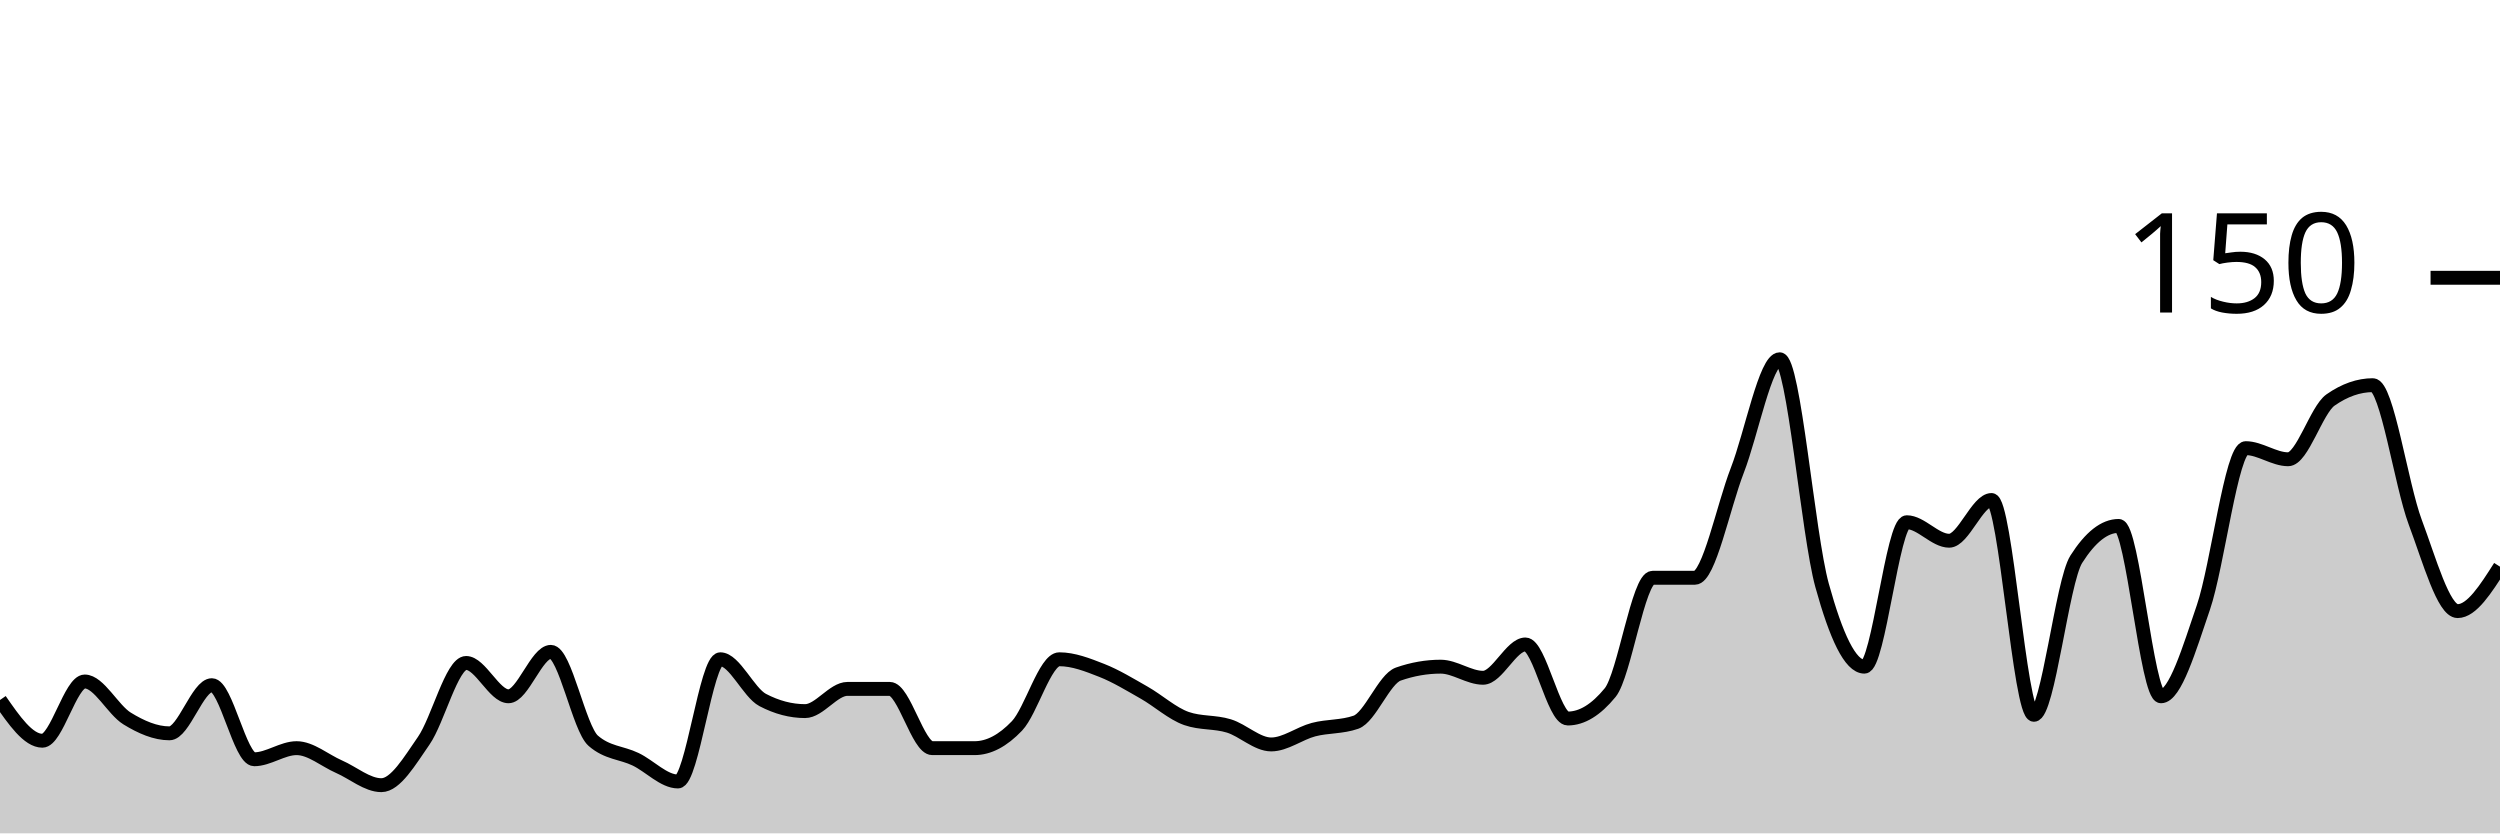
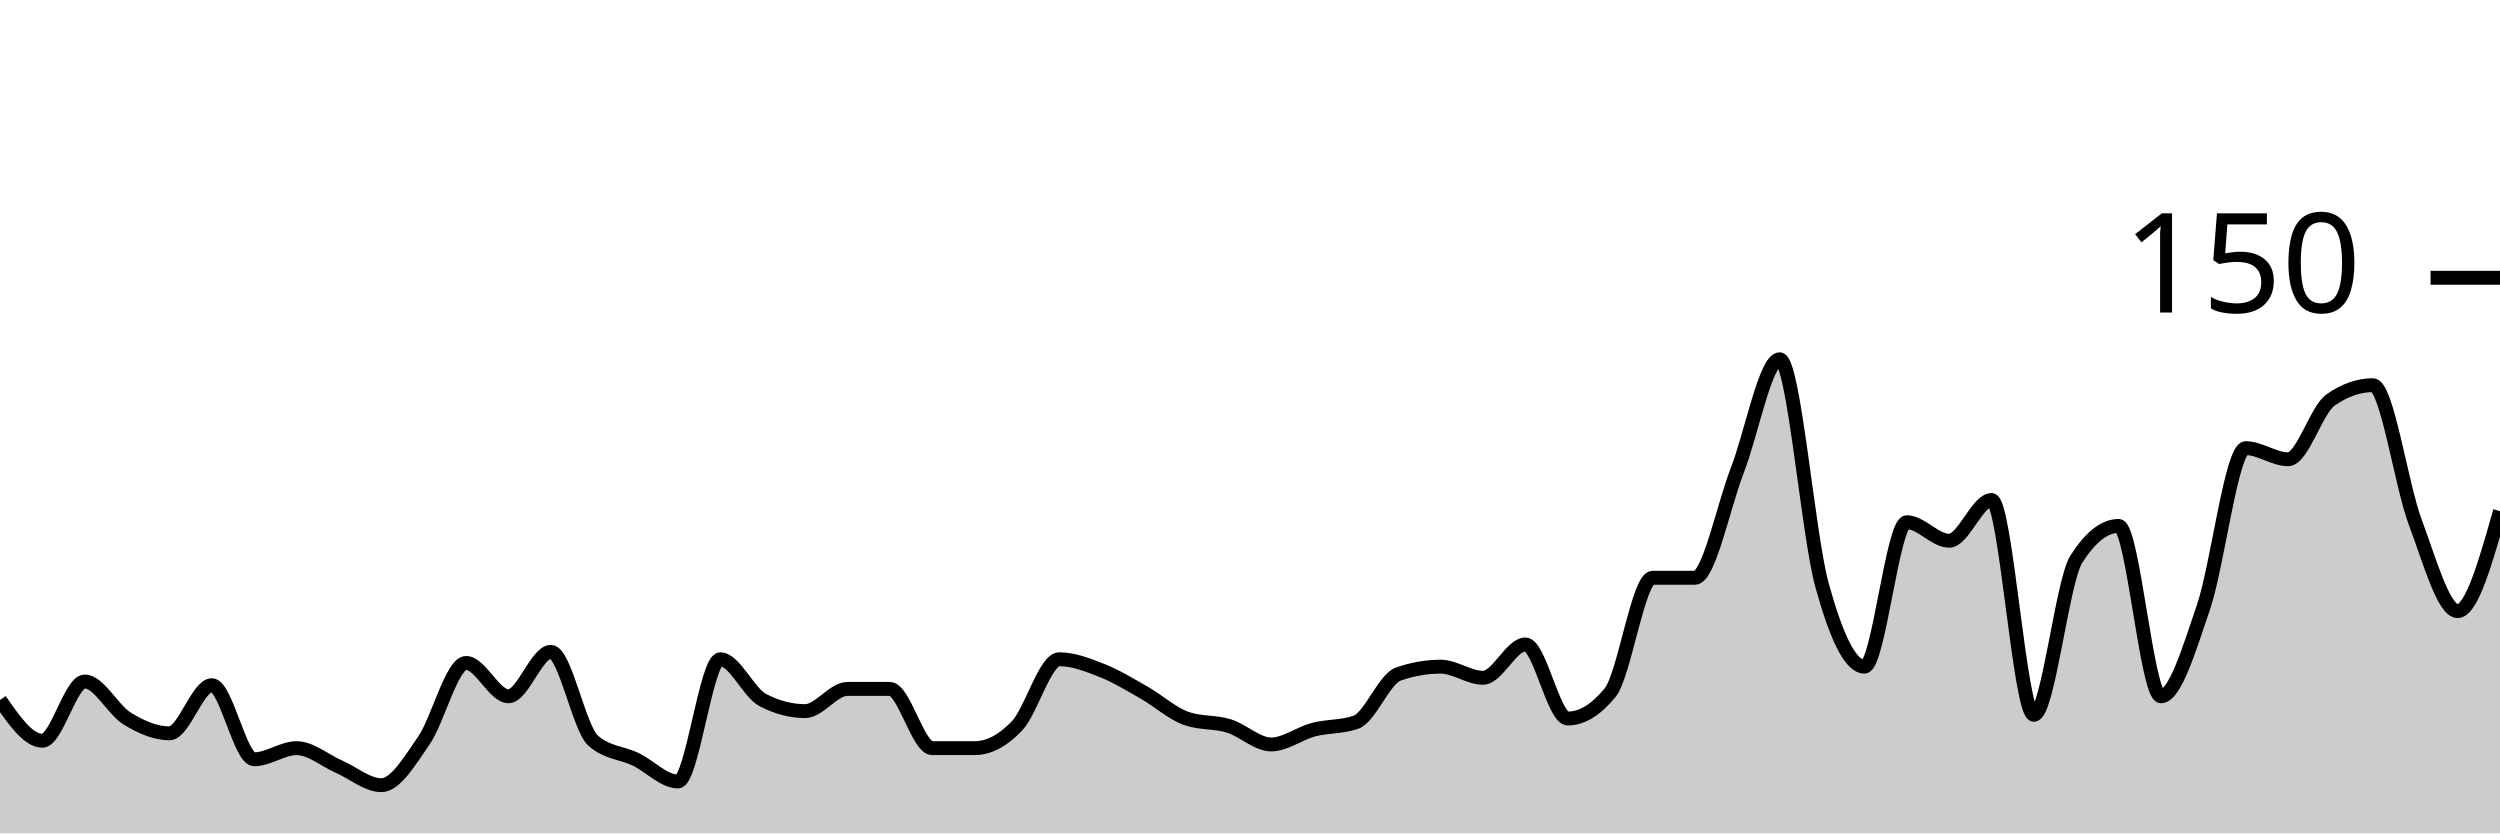
<svg xmlns="http://www.w3.org/2000/svg" viewBox="0 0 180 60">
  <g transform="translate(0,20)">
-     <path class="area" fill="rgba(0, 0, 0, 0.2)" d="M0,30.4C1.017,31.867,2.034,33.333,3.051,33.333C4.068,33.333,5.085,29.067,6.102,29.067C7.119,29.067,8.136,31.111,9.153,31.733C10.169,32.356,11.186,32.8,12.203,32.8C13.22,32.8,14.237,29.333,15.254,29.333C16.271,29.333,17.288,34.667,18.305,34.667C19.322,34.667,20.339,33.867,21.356,33.867C22.373,33.867,23.39,34.756,24.407,35.2C25.424,35.644,26.441,36.533,27.458,36.533C28.475,36.533,29.492,34.8,30.508,33.333C31.525,31.867,32.542,27.733,33.559,27.733C34.576,27.733,35.593,30.133,36.61,30.133C37.627,30.133,38.644,26.933,39.661,26.933C40.678,26.933,41.695,32.444,42.712,33.333C43.729,34.222,44.746,34.178,45.763,34.667C46.78,35.156,47.797,36.267,48.814,36.267C49.831,36.267,50.847,27.467,51.864,27.467C52.881,27.467,53.898,29.867,54.915,30.4C55.932,30.933,56.949,31.2,57.966,31.2C58.983,31.2,60,29.6,61.017,29.6C62.034,29.6,63.051,29.6,64.068,29.6C65.085,29.6,66.102,33.867,67.119,33.867C68.136,33.867,69.153,33.867,70.169,33.867C71.186,33.867,72.203,33.333,73.22,32.267C74.237,31.2,75.254,27.467,76.271,27.467C77.288,27.467,78.305,27.867,79.322,28.267C80.339,28.667,81.356,29.289,82.373,29.867C83.39,30.444,84.407,31.378,85.424,31.733C86.441,32.089,87.458,31.956,88.475,32.267C89.492,32.578,90.508,33.6,91.525,33.6C92.542,33.6,93.559,32.8,94.576,32.533C95.593,32.267,96.61,32.356,97.627,32C98.644,31.644,99.661,28.889,100.678,28.533C101.695,28.178,102.712,28,103.729,28C104.746,28,105.763,28.8,106.78,28.8C107.797,28.8,108.814,26.4,109.831,26.4C110.847,26.4,111.864,31.733,112.881,31.733C113.898,31.733,114.915,31.111,115.932,29.867C116.949,28.622,117.966,21.6,118.983,21.6C120,21.6,121.017,21.6,122.034,21.6C123.051,21.6,124.068,16.489,125.085,13.867C126.102,11.244,127.119,5.867,128.136,5.867C129.153,5.867,130.169,18.444,131.186,22.133C132.203,25.822,133.22,28,134.237,28C135.254,28,136.271,17.6,137.288,17.6C138.305,17.6,139.322,18.933,140.339,18.933C141.356,18.933,142.373,16,143.39,16C144.407,16,145.424,31.467,146.441,31.467C147.458,31.467,148.475,21.867,149.492,20.267C150.508,18.667,151.525,17.867,152.542,17.867C153.559,17.867,154.576,30.133,155.593,30.133C156.61,30.133,157.627,26.711,158.644,23.733C159.661,20.756,160.678,12.267,161.695,12.267C162.712,12.267,163.729,13.067,164.746,13.067C165.763,13.067,166.78,9.511,167.797,8.8C168.814,8.089,169.831,7.733,170.847,7.733C171.864,7.733,172.881,14.889,173.898,17.6C174.915,20.311,175.932,24,176.949,24C177.966,24,178.983,22.4,180,20.8L180,40C178.983,40,177.966,40,176.949,40C175.932,40,174.915,40,173.898,40C172.881,40,171.864,40,170.847,40C169.831,40,168.814,40,167.797,40C166.78,40,165.763,40,164.746,40C163.729,40,162.712,40,161.695,40C160.678,40,159.661,40,158.644,40C157.627,40,156.61,40,155.593,40C154.576,40,153.559,40,152.542,40C151.525,40,150.508,40,149.492,40C148.475,40,147.458,40,146.441,40C145.424,40,144.407,40,143.39,40C142.373,40,141.356,40,140.339,40C139.322,40,138.305,40,137.288,40C136.271,40,135.254,40,134.237,40C133.22,40,132.203,40,131.186,40C130.169,40,129.153,40,128.136,40C127.119,40,126.102,40,125.085,40C124.068,40,123.051,40,122.034,40C121.017,40,120,40,118.983,40C117.966,40,116.949,40,115.932,40C114.915,40,113.898,40,112.881,40C111.864,40,110.847,40,109.831,40C108.814,40,107.797,40,106.78,40C105.763,40,104.746,40,103.729,40C102.712,40,101.695,40,100.678,40C99.661,40,98.644,40,97.627,40C96.61,40,95.593,40,94.576,40C93.559,40,92.542,40,91.525,40C90.508,40,89.492,40,88.475,40C87.458,40,86.441,40,85.424,40C84.407,40,83.39,40,82.373,40C81.356,40,80.339,40,79.322,40C78.305,40,77.288,40,76.271,40C75.254,40,74.237,40,73.22,40C72.203,40,71.186,40,70.169,40C69.153,40,68.136,40,67.119,40C66.102,40,65.085,40,64.068,40C63.051,40,62.034,40,61.017,40C60,40,58.983,40,57.966,40C56.949,40,55.932,40,54.915,40C53.898,40,52.881,40,51.864,40C50.847,40,49.831,40,48.814,40C47.797,40,46.78,40,45.763,40C44.746,40,43.729,40,42.712,40C41.695,40,40.678,40,39.661,40C38.644,40,37.627,40,36.61,40C35.593,40,34.576,40,33.559,40C32.542,40,31.525,40,30.508,40C29.492,40,28.475,40,27.458,40C26.441,40,25.424,40,24.407,40C23.39,40,22.373,40,21.356,40C20.339,40,19.322,40,18.305,40C17.288,40,16.271,40,15.254,40C14.237,40,13.22,40,12.203,40C11.186,40,10.169,40,9.153,40C8.136,40,7.119,40,6.102,40C5.085,40,4.068,40,3.051,40C2.034,40,1.017,40,0,40Z" />
-     <path class="line" stroke="black" fill="none" d="M0,30.4C1.017,31.867,2.034,33.333,3.051,33.333C4.068,33.333,5.085,29.067,6.102,29.067C7.119,29.067,8.136,31.111,9.153,31.733C10.169,32.356,11.186,32.8,12.203,32.8C13.22,32.8,14.237,29.333,15.254,29.333C16.271,29.333,17.288,34.667,18.305,34.667C19.322,34.667,20.339,33.867,21.356,33.867C22.373,33.867,23.39,34.756,24.407,35.2C25.424,35.644,26.441,36.533,27.458,36.533C28.475,36.533,29.492,34.8,30.508,33.333C31.525,31.867,32.542,27.733,33.559,27.733C34.576,27.733,35.593,30.133,36.61,30.133C37.627,30.133,38.644,26.933,39.661,26.933C40.678,26.933,41.695,32.444,42.712,33.333C43.729,34.222,44.746,34.178,45.763,34.667C46.78,35.156,47.797,36.267,48.814,36.267C49.831,36.267,50.847,27.467,51.864,27.467C52.881,27.467,53.898,29.867,54.915,30.4C55.932,30.933,56.949,31.2,57.966,31.2C58.983,31.2,60,29.6,61.017,29.6C62.034,29.6,63.051,29.6,64.068,29.6C65.085,29.6,66.102,33.867,67.119,33.867C68.136,33.867,69.153,33.867,70.169,33.867C71.186,33.867,72.203,33.333,73.22,32.267C74.237,31.2,75.254,27.467,76.271,27.467C77.288,27.467,78.305,27.867,79.322,28.267C80.339,28.667,81.356,29.289,82.373,29.867C83.39,30.444,84.407,31.378,85.424,31.733C86.441,32.089,87.458,31.956,88.475,32.267C89.492,32.578,90.508,33.6,91.525,33.6C92.542,33.6,93.559,32.8,94.576,32.533C95.593,32.267,96.61,32.356,97.627,32C98.644,31.644,99.661,28.889,100.678,28.533C101.695,28.178,102.712,28,103.729,28C104.746,28,105.763,28.8,106.78,28.8C107.797,28.8,108.814,26.4,109.831,26.4C110.847,26.4,111.864,31.733,112.881,31.733C113.898,31.733,114.915,31.111,115.932,29.867C116.949,28.622,117.966,21.6,118.983,21.6C120,21.6,121.017,21.6,122.034,21.6C123.051,21.6,124.068,16.489,125.085,13.867C126.102,11.244,127.119,5.867,128.136,5.867C129.153,5.867,130.169,18.444,131.186,22.133C132.203,25.822,133.22,28,134.237,28C135.254,28,136.271,17.6,137.288,17.6C138.305,17.6,139.322,18.933,140.339,18.933C141.356,18.933,142.373,16,143.39,16C144.407,16,145.424,31.467,146.441,31.467C147.458,31.467,148.475,21.867,149.492,20.267C150.508,18.667,151.525,17.867,152.542,17.867C153.559,17.867,154.576,30.133,155.593,30.133C156.61,30.133,157.627,26.711,158.644,23.733C159.661,20.756,160.678,12.267,161.695,12.267C162.712,12.267,163.729,13.067,164.746,13.067C165.763,13.067,166.78,9.511,167.797,8.8C168.814,8.089,169.831,7.733,170.847,7.733C171.864,7.733,172.881,14.889,173.898,17.6C174.915,20.311,175.932,24,176.949,24C177.966,24,178.983,22.4,180,20.8" />
+     <path class="area" fill="rgba(0, 0, 0, 0.2)" d="M0,30.4C1.017,31.867,2.034,33.333,3.051,33.333C4.068,33.333,5.085,29.067,6.102,29.067C7.119,29.067,8.136,31.111,9.153,31.733C10.169,32.356,11.186,32.8,12.203,32.8C13.22,32.8,14.237,29.333,15.254,29.333C16.271,29.333,17.288,34.667,18.305,34.667C19.322,34.667,20.339,33.867,21.356,33.867C22.373,33.867,23.39,34.756,24.407,35.2C25.424,35.644,26.441,36.533,27.458,36.533C28.475,36.533,29.492,34.8,30.508,33.333C31.525,31.867,32.542,27.733,33.559,27.733C34.576,27.733,35.593,30.133,36.61,30.133C37.627,30.133,38.644,26.933,39.661,26.933C40.678,26.933,41.695,32.444,42.712,33.333C43.729,34.222,44.746,34.178,45.763,34.667C46.78,35.156,47.797,36.267,48.814,36.267C49.831,36.267,50.847,27.467,51.864,27.467C52.881,27.467,53.898,29.867,54.915,30.4C55.932,30.933,56.949,31.2,57.966,31.2C58.983,31.2,60,29.6,61.017,29.6C62.034,29.6,63.051,29.6,64.068,29.6C65.085,29.6,66.102,33.867,67.119,33.867C68.136,33.867,69.153,33.867,70.169,33.867C71.186,33.867,72.203,33.333,73.22,32.267C74.237,31.2,75.254,27.467,76.271,27.467C77.288,27.467,78.305,27.867,79.322,28.267C80.339,28.667,81.356,29.289,82.373,29.867C83.39,30.444,84.407,31.378,85.424,31.733C86.441,32.089,87.458,31.956,88.475,32.267C89.492,32.578,90.508,33.6,91.525,33.6C92.542,33.6,93.559,32.8,94.576,32.533C95.593,32.267,96.61,32.356,97.627,32C98.644,31.644,99.661,28.889,100.678,28.533C101.695,28.178,102.712,28,103.729,28C104.746,28,105.763,28.8,106.78,28.8C107.797,28.8,108.814,26.4,109.831,26.4C110.847,26.4,111.864,31.733,112.881,31.733C113.898,31.733,114.915,31.111,115.932,29.867C116.949,28.622,117.966,21.6,118.983,21.6C120,21.6,121.017,21.6,122.034,21.6C123.051,21.6,124.068,16.489,125.085,13.867C126.102,11.244,127.119,5.867,128.136,5.867C129.153,5.867,130.169,18.444,131.186,22.133C132.203,25.822,133.22,28,134.237,28C135.254,28,136.271,17.6,137.288,17.6C138.305,17.6,139.322,18.933,140.339,18.933C141.356,18.933,142.373,16,143.39,16C144.407,16,145.424,31.467,146.441,31.467C147.458,31.467,148.475,21.867,149.492,20.267C150.508,18.667,151.525,17.867,152.542,17.867C153.559,17.867,154.576,30.133,155.593,30.133C156.61,30.133,157.627,26.711,158.644,23.733C159.661,20.756,160.678,12.267,161.695,12.267C162.712,12.267,163.729,13.067,164.746,13.067C165.763,13.067,166.78,9.511,167.797,8.8C168.814,8.089,169.831,7.733,170.847,7.733C171.864,7.733,172.881,14.889,173.898,17.6C174.915,20.311,175.932,24,176.949,24C177.966,24,178.983,20.4,180,16.8L180,40C178.983,40,177.966,40,176.949,40C175.932,40,174.915,40,173.898,40C172.881,40,171.864,40,170.847,40C169.831,40,168.814,40,167.797,40C166.78,40,165.763,40,164.746,40C163.729,40,162.712,40,161.695,40C160.678,40,159.661,40,158.644,40C157.627,40,156.61,40,155.593,40C154.576,40,153.559,40,152.542,40C151.525,40,150.508,40,149.492,40C148.475,40,147.458,40,146.441,40C145.424,40,144.407,40,143.39,40C142.373,40,141.356,40,140.339,40C139.322,40,138.305,40,137.288,40C136.271,40,135.254,40,134.237,40C133.22,40,132.203,40,131.186,40C130.169,40,129.153,40,128.136,40C127.119,40,126.102,40,125.085,40C124.068,40,123.051,40,122.034,40C121.017,40,120,40,118.983,40C117.966,40,116.949,40,115.932,40C114.915,40,113.898,40,112.881,40C111.864,40,110.847,40,109.831,40C108.814,40,107.797,40,106.78,40C105.763,40,104.746,40,103.729,40C102.712,40,101.695,40,100.678,40C99.661,40,98.644,40,97.627,40C96.61,40,95.593,40,94.576,40C93.559,40,92.542,40,91.525,40C90.508,40,89.492,40,88.475,40C87.458,40,86.441,40,85.424,40C84.407,40,83.39,40,82.373,40C81.356,40,80.339,40,79.322,40C78.305,40,77.288,40,76.271,40C75.254,40,74.237,40,73.22,40C72.203,40,71.186,40,70.169,40C69.153,40,68.136,40,67.119,40C66.102,40,65.085,40,64.068,40C63.051,40,62.034,40,61.017,40C60,40,58.983,40,57.966,40C56.949,40,55.932,40,54.915,40C53.898,40,52.881,40,51.864,40C50.847,40,49.831,40,48.814,40C47.797,40,46.78,40,45.763,40C44.746,40,43.729,40,42.712,40C41.695,40,40.678,40,39.661,40C38.644,40,37.627,40,36.61,40C35.593,40,34.576,40,33.559,40C32.542,40,31.525,40,30.508,40C29.492,40,28.475,40,27.458,40C26.441,40,25.424,40,24.407,40C23.39,40,22.373,40,21.356,40C20.339,40,19.322,40,18.305,40C17.288,40,16.271,40,15.254,40C14.237,40,13.22,40,12.203,40C11.186,40,10.169,40,9.153,40C8.136,40,7.119,40,6.102,40C5.085,40,4.068,40,3.051,40C2.034,40,1.017,40,0,40Z" />
+     <path class="line" stroke="black" fill="none" d="M0,30.4C1.017,31.867,2.034,33.333,3.051,33.333C4.068,33.333,5.085,29.067,6.102,29.067C7.119,29.067,8.136,31.111,9.153,31.733C10.169,32.356,11.186,32.8,12.203,32.8C13.22,32.8,14.237,29.333,15.254,29.333C16.271,29.333,17.288,34.667,18.305,34.667C19.322,34.667,20.339,33.867,21.356,33.867C22.373,33.867,23.39,34.756,24.407,35.2C25.424,35.644,26.441,36.533,27.458,36.533C28.475,36.533,29.492,34.8,30.508,33.333C31.525,31.867,32.542,27.733,33.559,27.733C34.576,27.733,35.593,30.133,36.61,30.133C37.627,30.133,38.644,26.933,39.661,26.933C40.678,26.933,41.695,32.444,42.712,33.333C43.729,34.222,44.746,34.178,45.763,34.667C46.78,35.156,47.797,36.267,48.814,36.267C49.831,36.267,50.847,27.467,51.864,27.467C52.881,27.467,53.898,29.867,54.915,30.4C55.932,30.933,56.949,31.2,57.966,31.2C58.983,31.2,60,29.6,61.017,29.6C62.034,29.6,63.051,29.6,64.068,29.6C65.085,29.6,66.102,33.867,67.119,33.867C68.136,33.867,69.153,33.867,70.169,33.867C71.186,33.867,72.203,33.333,73.22,32.267C74.237,31.2,75.254,27.467,76.271,27.467C77.288,27.467,78.305,27.867,79.322,28.267C80.339,28.667,81.356,29.289,82.373,29.867C83.39,30.444,84.407,31.378,85.424,31.733C86.441,32.089,87.458,31.956,88.475,32.267C89.492,32.578,90.508,33.6,91.525,33.6C92.542,33.6,93.559,32.8,94.576,32.533C95.593,32.267,96.61,32.356,97.627,32C98.644,31.644,99.661,28.889,100.678,28.533C101.695,28.178,102.712,28,103.729,28C104.746,28,105.763,28.8,106.78,28.8C107.797,28.8,108.814,26.4,109.831,26.4C110.847,26.4,111.864,31.733,112.881,31.733C113.898,31.733,114.915,31.111,115.932,29.867C116.949,28.622,117.966,21.6,118.983,21.6C120,21.6,121.017,21.6,122.034,21.6C123.051,21.6,124.068,16.489,125.085,13.867C126.102,11.244,127.119,5.867,128.136,5.867C129.153,5.867,130.169,18.444,131.186,22.133C132.203,25.822,133.22,28,134.237,28C135.254,28,136.271,17.6,137.288,17.6C138.305,17.6,139.322,18.933,140.339,18.933C141.356,18.933,142.373,16,143.39,16C144.407,16,145.424,31.467,146.441,31.467C147.458,31.467,148.475,21.867,149.492,20.267C150.508,18.667,151.525,17.867,152.542,17.867C153.559,17.867,154.576,30.133,155.593,30.133C156.61,30.133,157.627,26.711,158.644,23.733C159.661,20.756,160.678,12.267,161.695,12.267C162.712,12.267,163.729,13.067,164.746,13.067C165.763,13.067,166.78,9.511,167.797,8.8C168.814,8.089,169.831,7.733,170.847,7.733C171.864,7.733,172.881,14.889,173.898,17.6C174.915,20.311,175.932,24,176.949,24C177.966,24,178.983,20.4,180,16.8" />
    <path class="axis-ceiling" stroke-width="1" stroke="black" fill="none" d="M175,0L180,0" />
    <text class="axis-ceiling-label" font-family="sans-serif" text-anchor="end" font-size="10px" x="170" y="2.5">150</text>
  </g>
</svg>
